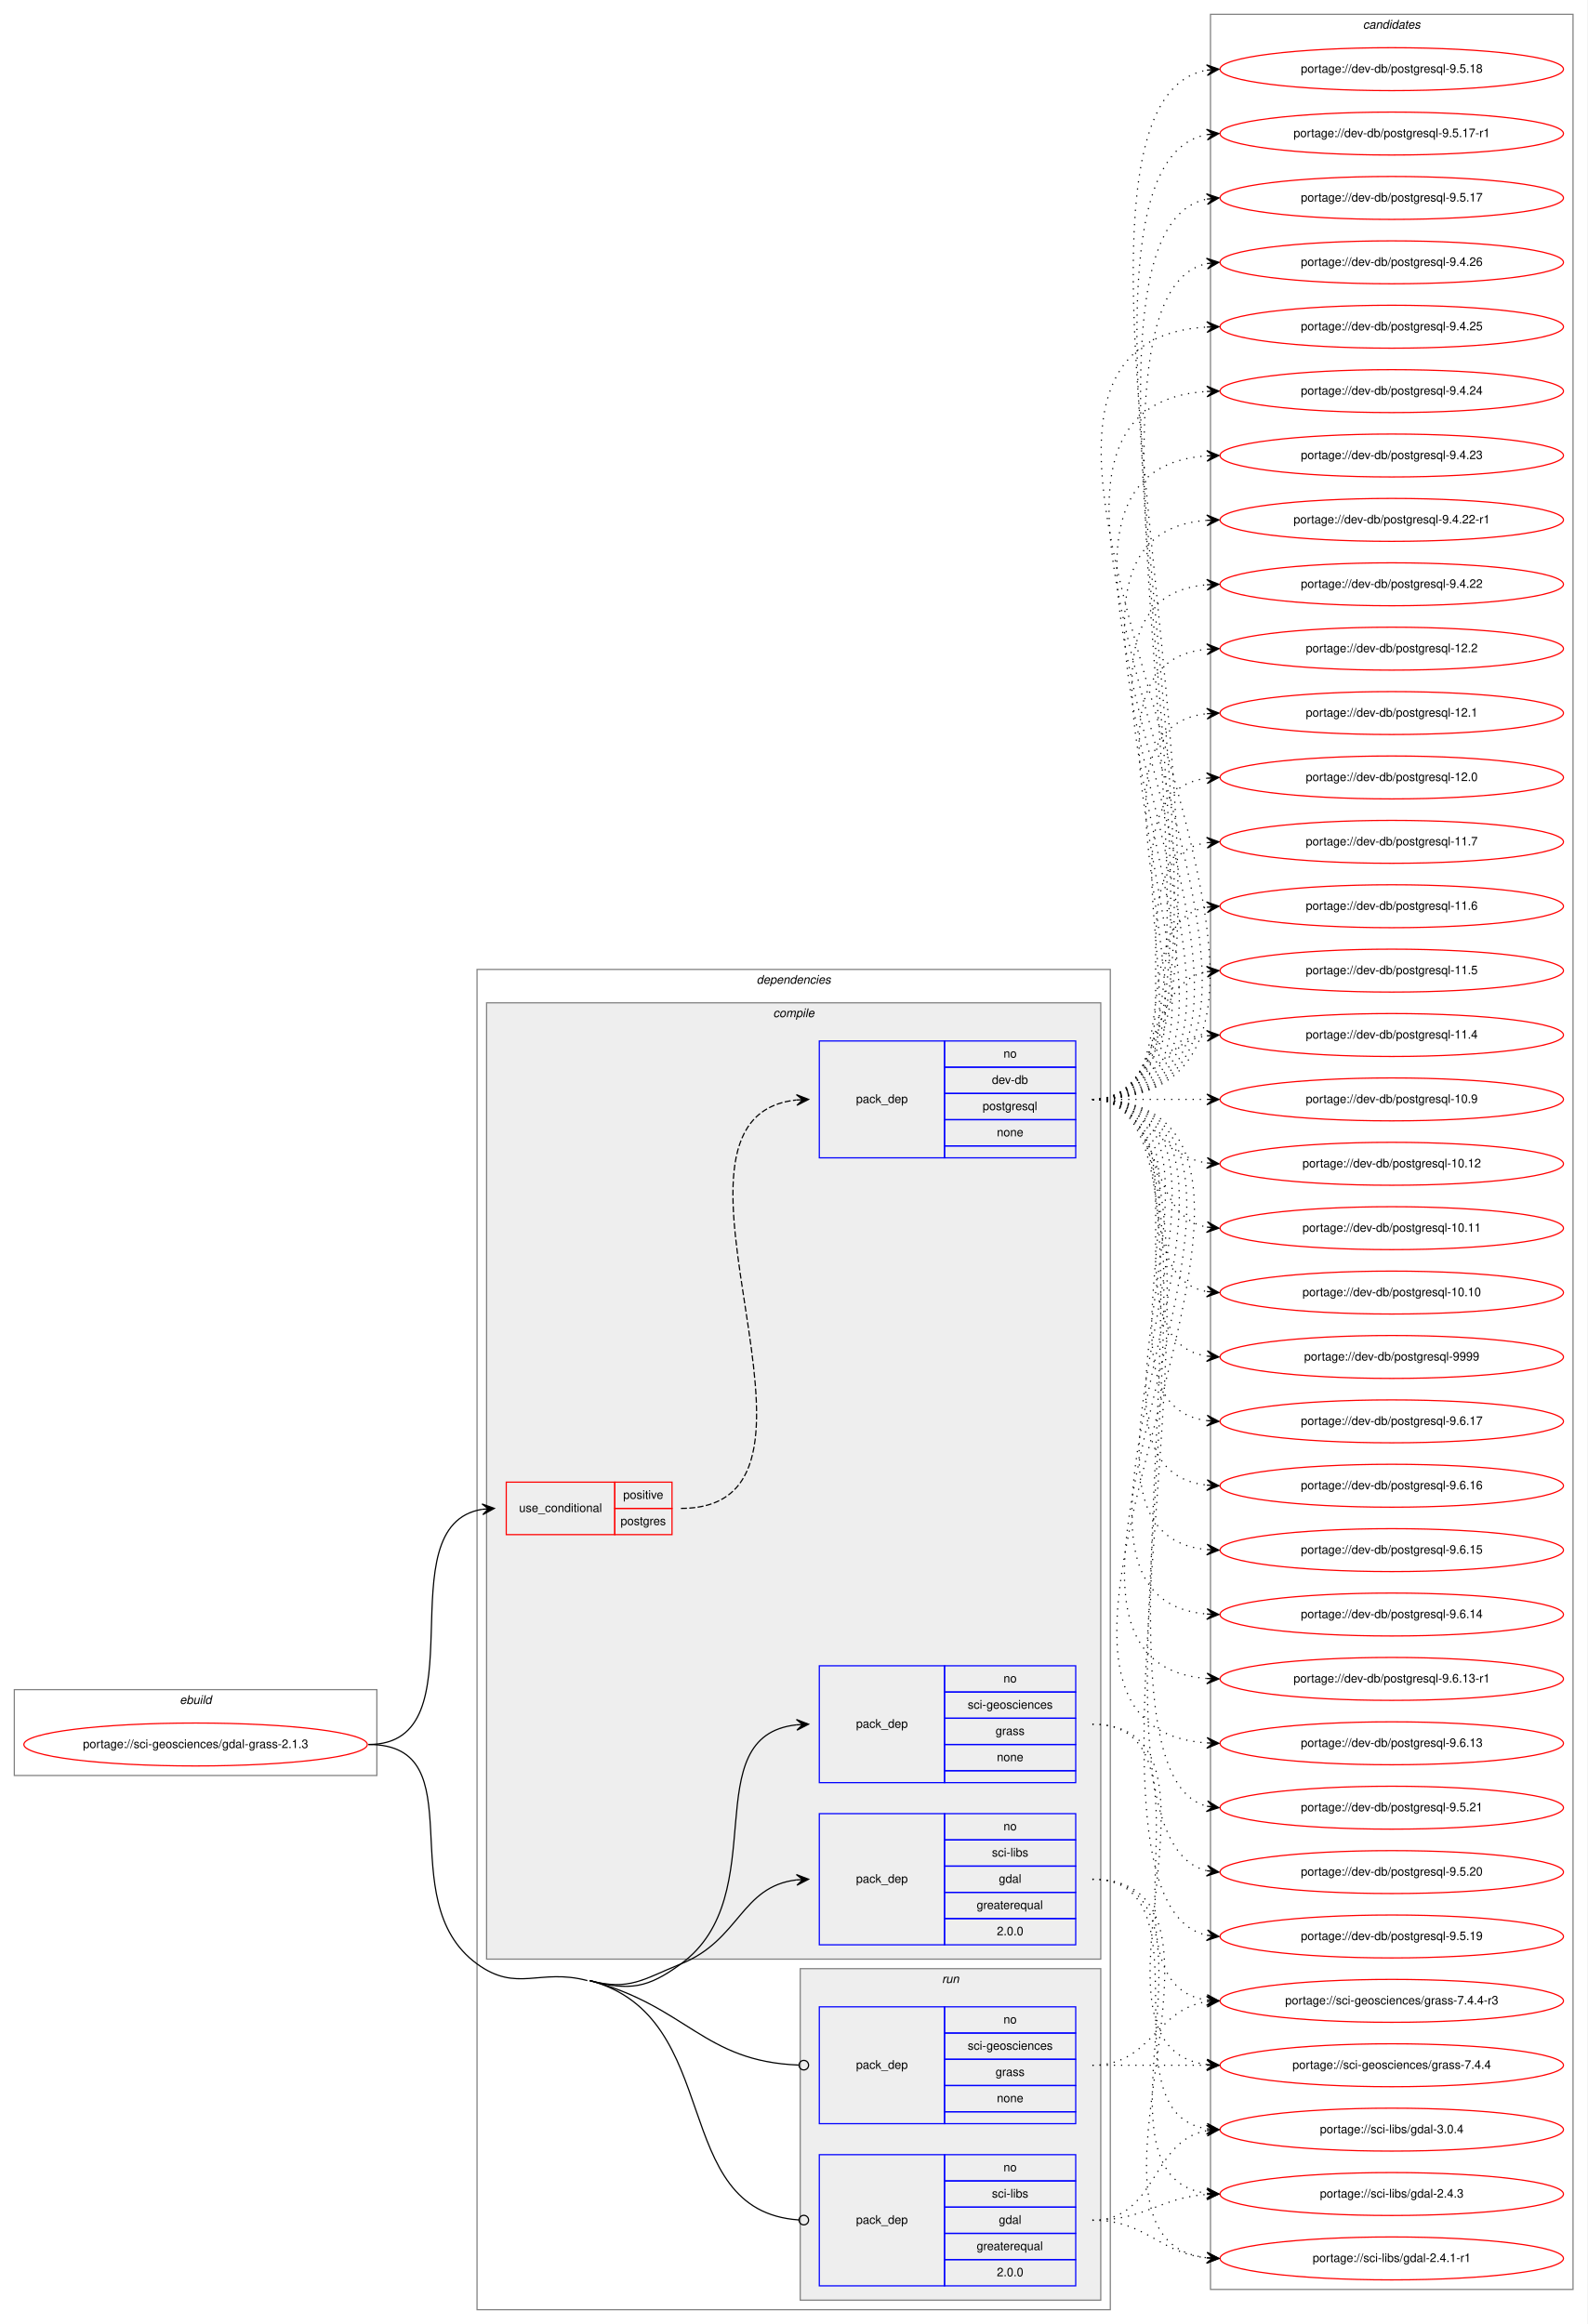
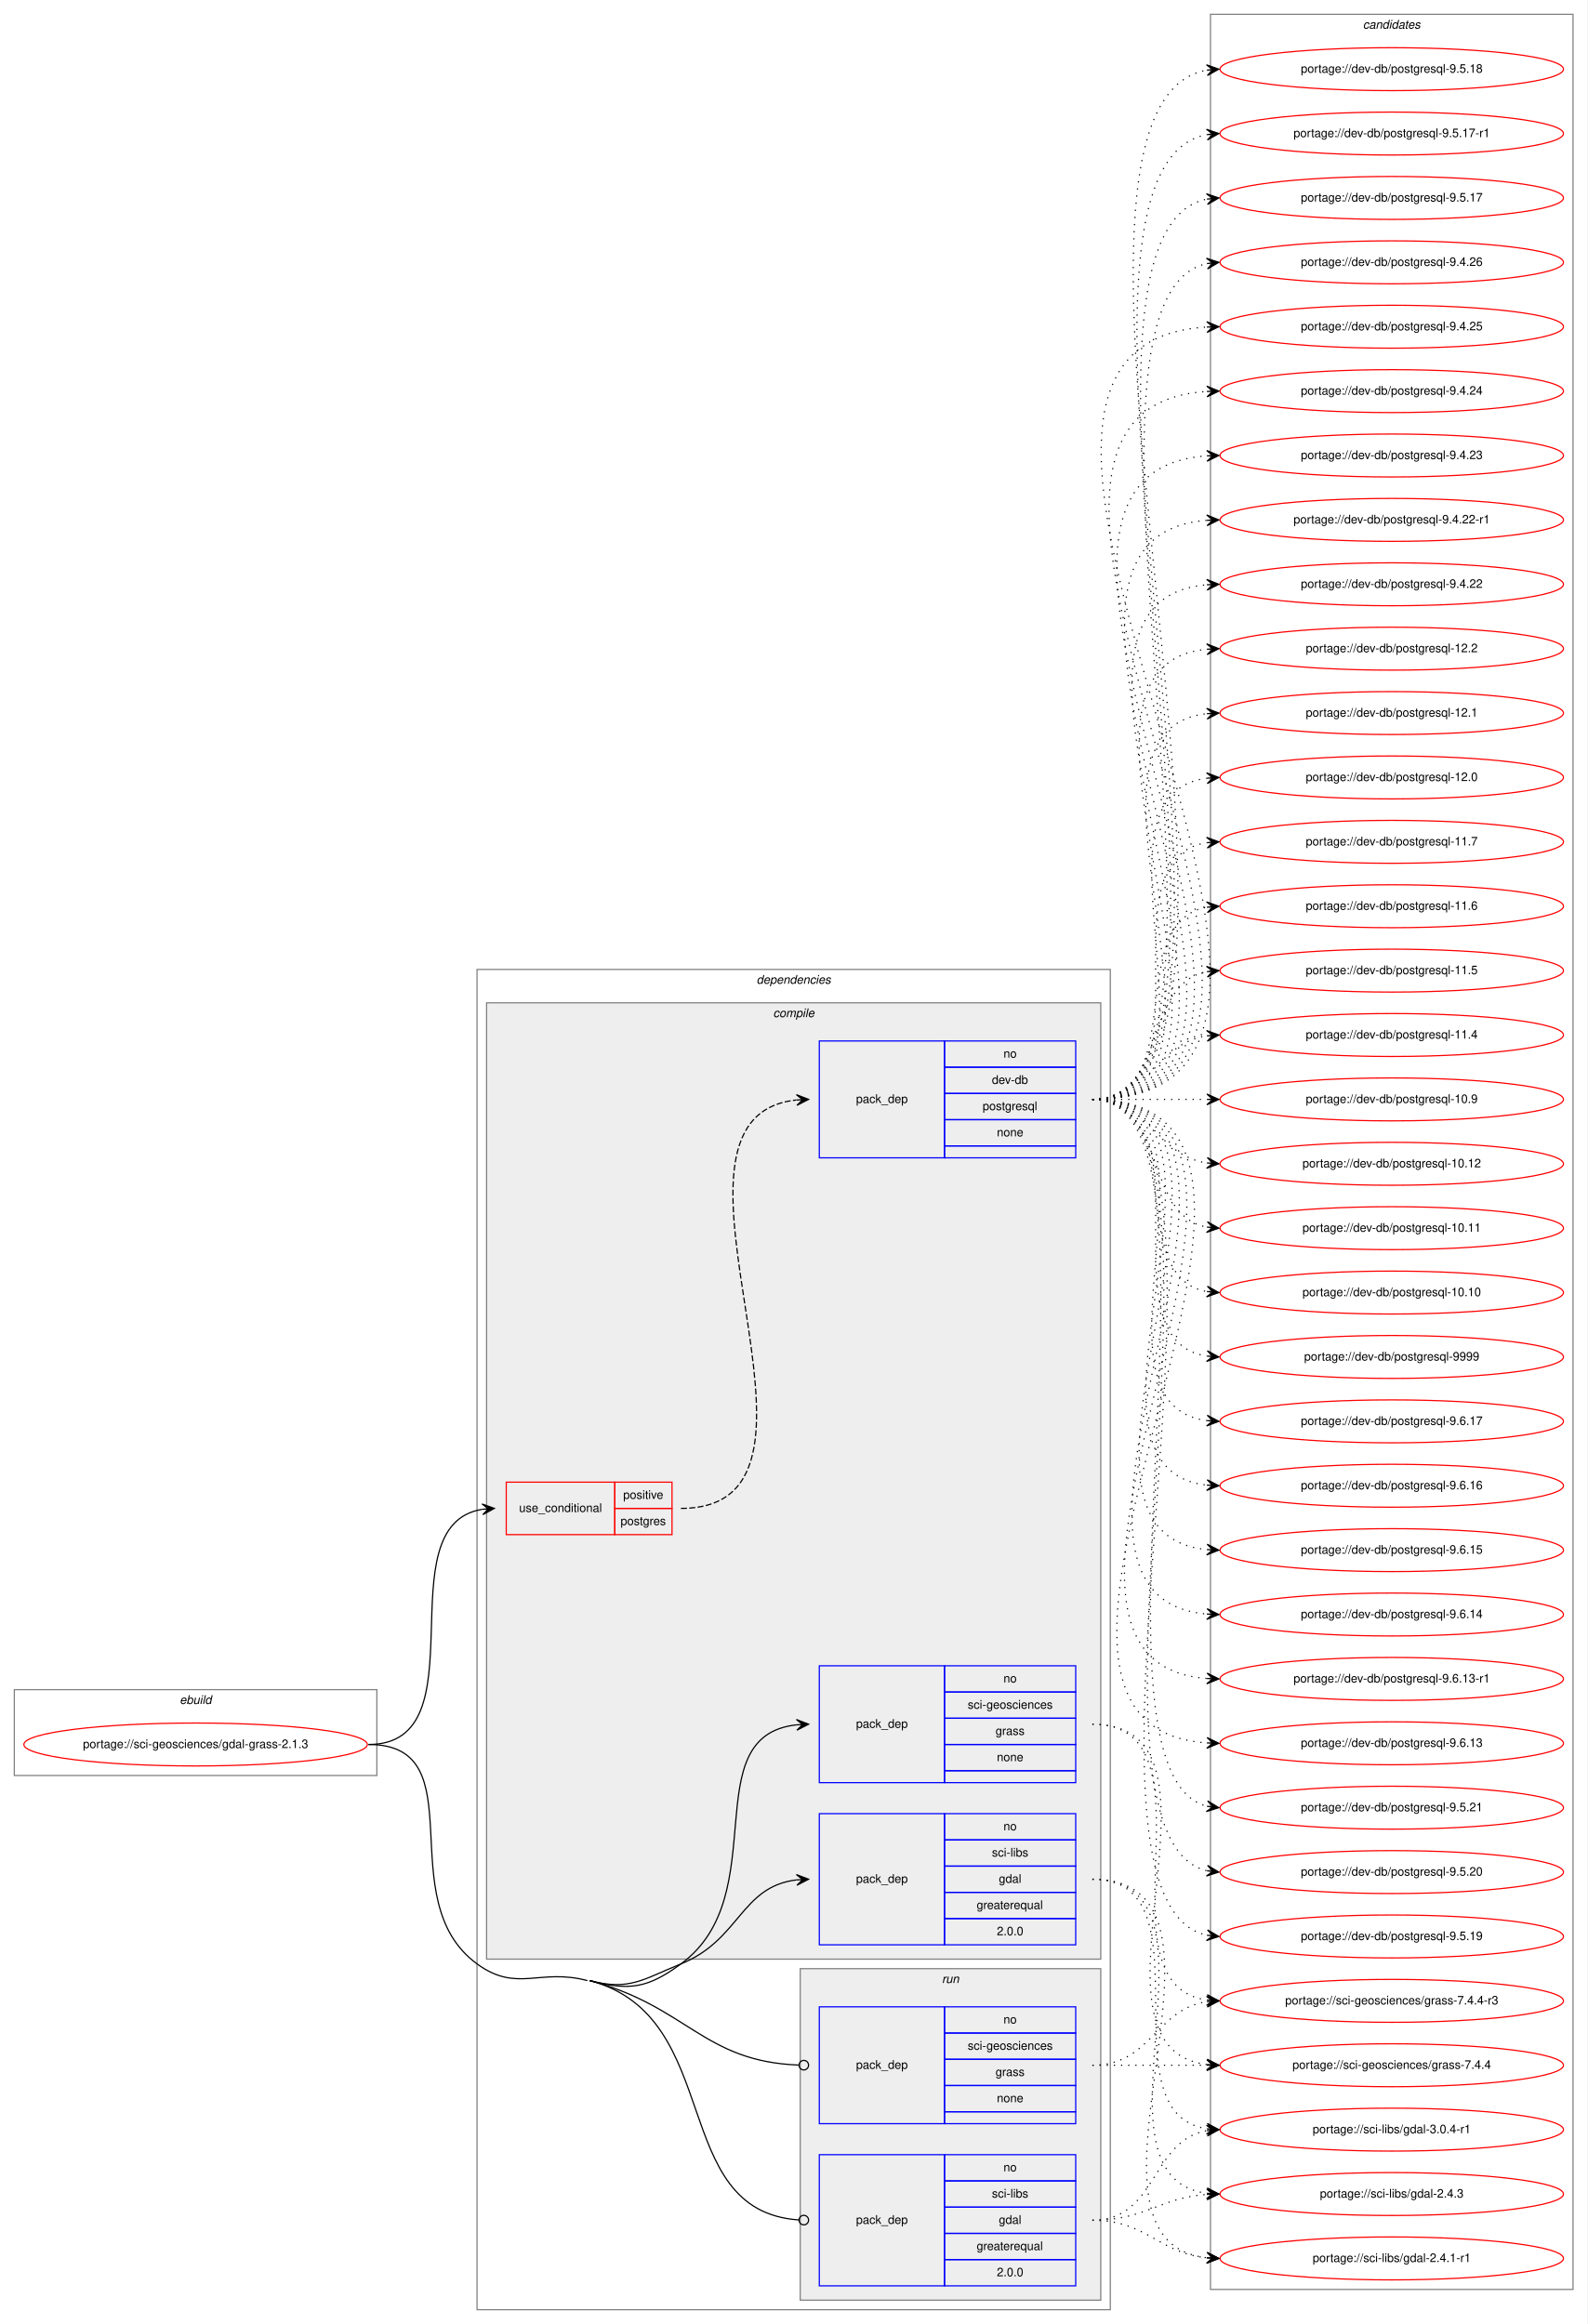
<svg xmlns="http://www.w3.org/2000/svg" xmlns:xlink="http://www.w3.org/1999/xlink" width="1331pt" height="1949pt" viewBox="0.00 0.00 1331.00 1949.00">
  <g id="graph0" class="graph" transform="scale(1 1) rotate(0) translate(4 1945)">
    <polygon fill="white" stroke="transparent" points="-4,4 -4,-1945 1327,-1945 1327,4 -4,4" />
    <g id="clust1" class="cluster">
      <polygon fill="none" stroke="gray" points="8,-456 8,-528 312,-528 312,-456 8,-456" />
      <text text-anchor="start" x="146.66" y="-516" font-family="Helvetica,sans-Serif" font-style="italic" font-size="10.00">ebuild</text>
    </g>
    <g id="clust2" class="cluster">
      <polygon fill="none" stroke="gray" points="396,-8 396,-1132 927,-1132 927,-8 396,-8" />
      <text text-anchor="start" x="630.38" y="-1120" font-family="Helvetica,sans-Serif" font-style="italic" font-size="10.00">dependencies</text>
    </g>
    <g id="clust3" class="cluster">
      <polygon fill="#eeeeee" stroke="gray" points="404,-302 404,-1104 919,-1104 919,-302 404,-302" />
      <text text-anchor="start" x="644.28" y="-1092" font-family="Helvetica,sans-Serif" font-style="italic" font-size="10.00">compile</text>
    </g>
    <g id="clust9" class="cluster">
      <polygon fill="#eeeeee" stroke="gray" points="667,-16 667,-294 919,-294 919,-16 667,-16" />
      <text text-anchor="start" x="785.78" y="-282" font-family="Helvetica,sans-Serif" font-style="italic" font-size="10.00">run</text>
    </g>
    <g id="clust12" class="cluster">
      <polygon fill="none" stroke="gray" points="1011,-25 1011,-1933 1315,-1933 1315,-25 1011,-25" />
      <text text-anchor="start" x="1138.82" y="-1921" font-family="Helvetica,sans-Serif" font-style="italic" font-size="10.00">candidates</text>
    </g>
    <g id="node1" class="node">
      <g id="a_node1">
        <a xlink:href="../sci-geosciences/gdal-grass-2.1.3.svg" xlink:title="portage://sci-geosciences/gdal-grass-2.1.3">
          <ellipse fill="none" stroke="red" cx="160" cy="-482" rx="144" ry="18" />
          <text text-anchor="middle" x="160" y="-479" font-family="Helvetica,sans-Serif" font-size="10.00">portage://sci-geosciences/gdal-grass-2.1.3</text>
        </a>
      </g>
    </g>
    <g id="node2" class="node">
      <polygon fill="none" stroke="red" points="420.5,-658 420.5,-702 511.5,-702 511.5,-658 420.5,-658" />
      <text text-anchor="start" x="431.27" y="-677" font-family="Helvetica,sans-Serif" font-size="10.00">use_conditional</text>
      <polygon fill="none" stroke="red" points="511.5,-680 511.5,-702 559.5,-702 559.5,-680 511.5,-680" />
      <text text-anchor="start" x="518.55" y="-688" font-family="Helvetica,sans-Serif" font-size="10.00">positive</text>
      <polygon fill="none" stroke="red" points="511.5,-658 511.5,-680 559.5,-680 559.5,-658 511.5,-658" />
      <text text-anchor="start" x="516.33" y="-666" font-family="Helvetica,sans-Serif" font-size="10.00">postgres</text>
    </g>
    <g id="edge2" class="edge">
      <path fill="none" stroke="black" d="M305,-482C401.11,-482 317.32,-665.95 400.43,-679.24" />
      <polygon fill="black" stroke="black" points="410.5,-680 400.19,-683.74 405.51,-679.63 400.53,-679.25 400.53,-679.25 400.53,-679.25 405.51,-679.63 400.87,-674.76 410.5,-680 410.5,-680" />
    </g>
    <g id="node4" class="node">
      <polygon fill="none" stroke="blue" points="683,-450 683,-548 788,-548 788,-450 683,-450" />
      <text text-anchor="start" x="713.82" y="-496" font-family="Helvetica,sans-Serif" font-size="10.00">pack_dep</text>
      <polygon fill="none" stroke="blue" points="788,-526 788,-548 898,-548 898,-526 788,-526" />
      <text text-anchor="start" x="837.44" y="-534" font-family="Helvetica,sans-Serif" font-size="10.00">no</text>
      <polygon fill="none" stroke="blue" points="788,-504 788,-526 898,-526 898,-504 788,-504" />
      <text text-anchor="start" x="807.44" y="-512" font-family="Helvetica,sans-Serif" font-size="10.00">sci-geosciences</text>
      <polygon fill="none" stroke="blue" points="788,-482 788,-504 898,-504 898,-482 788,-482" />
      <text text-anchor="start" x="830.78" y="-490" font-family="Helvetica,sans-Serif" font-size="10.00">grass</text>
      <polygon fill="none" stroke="blue" points="788,-460 788,-482 898,-482 898,-460 788,-460" />
      <text text-anchor="start" x="831.88" y="-468" font-family="Helvetica,sans-Serif" font-size="10.00">none</text>
      <polygon fill="none" stroke="blue" points="788,-450 788,-460 898,-460 898,-450 788,-450" />
    </g>
    <g id="edge3" class="edge">
      <path fill="none" stroke="black" d="M490.5,-284C523.91,-275.15 539.1,-277.6 567,-298 645.82,-355.63 577.94,-489.17 663.97,-498.49" />
      <polygon fill="black" stroke="black" points="674,-499 663.78,-502.98 669.01,-498.74 664.01,-498.49 664.01,-498.49 664.01,-498.49 669.01,-498.74 664.24,-493.99 674,-499 674,-499" />
    </g>
    <g id="node5" class="node">
      <polygon fill="none" stroke="blue" points="683,-314 683,-424 788,-424 788,-314 683,-314" />
      <text text-anchor="start" x="713.82" y="-366" font-family="Helvetica,sans-Serif" font-size="10.00">pack_dep</text>
      <polygon fill="none" stroke="blue" points="788,-402 788,-424 898,-424 898,-402 788,-402" />
      <text text-anchor="start" x="837.44" y="-410" font-family="Helvetica,sans-Serif" font-size="10.00">no</text>
      <polygon fill="none" stroke="blue" points="788,-380 788,-402 898,-402 898,-380 788,-380" />
      <text text-anchor="start" x="827.73" y="-388" font-family="Helvetica,sans-Serif" font-size="10.00">sci-libs</text>
      <polygon fill="none" stroke="blue" points="788,-358 788,-380 898,-380 898,-358 788,-358" />
      <text text-anchor="start" x="833.55" y="-366" font-family="Helvetica,sans-Serif" font-size="10.00">gdal</text>
      <polygon fill="none" stroke="blue" points="788,-336 788,-358 898,-358 898,-336 788,-336" />
      <text text-anchor="start" x="814.94" y="-344" font-family="Helvetica,sans-Serif" font-size="10.00">greaterequal</text>
      <polygon fill="none" stroke="blue" points="788,-314 788,-336 898,-336 898,-314 788,-314" />
      <text text-anchor="start" x="831.88" y="-322" font-family="Helvetica,sans-Serif" font-size="10.00">2.0.0</text>
    </g>
    <g id="edge4" class="edge">
      <path fill="none" stroke="black" d="M490.5,-284C523.91,-275.15 534.95,-285.07 567,-298 616.62,-318.02 617.08,-362.9 663.97,-368.44" />
      <polygon fill="black" stroke="black" points="674,-369 663.76,-372.93 669.01,-368.72 664.02,-368.44 664.02,-368.44 664.02,-368.44 669.01,-368.72 664.27,-363.95 674,-369 674,-369" />
    </g>
    <g id="node6" class="node">
      <polygon fill="none" stroke="blue" points="683,-164 683,-262 788,-262 788,-164 683,-164" />
      <text text-anchor="start" x="713.82" y="-210" font-family="Helvetica,sans-Serif" font-size="10.00">pack_dep</text>
      <polygon fill="none" stroke="blue" points="788,-240 788,-262 898,-262 898,-240 788,-240" />
      <text text-anchor="start" x="837.44" y="-248" font-family="Helvetica,sans-Serif" font-size="10.00">no</text>
      <polygon fill="none" stroke="blue" points="788,-218 788,-240 898,-240 898,-218 788,-218" />
      <text text-anchor="start" x="807.44" y="-226" font-family="Helvetica,sans-Serif" font-size="10.00">sci-geosciences</text>
      <polygon fill="none" stroke="blue" points="788,-196 788,-218 898,-218 898,-196 788,-196" />
      <text text-anchor="start" x="830.78" y="-204" font-family="Helvetica,sans-Serif" font-size="10.00">grass</text>
      <polygon fill="none" stroke="blue" points="788,-174 788,-196 898,-196 898,-174 788,-174" />
      <text text-anchor="start" x="831.88" y="-182" font-family="Helvetica,sans-Serif" font-size="10.00">none</text>
      <polygon fill="none" stroke="blue" points="788,-164 788,-174 898,-174 898,-164 788,-164" />
    </g>
    <g id="edge5" class="edge">
      <path fill="none" stroke="black" d="M490.5,-284C572.22,-262.35 585.71,-216.2 665.54,-213.16" />
      <ellipse fill="none" stroke="black" cx="670" cy="-213.07" rx="4" ry="4" />
    </g>
    <g id="node7" class="node">
      <polygon fill="none" stroke="blue" points="683,-28 683,-138 788,-138 788,-28 683,-28" />
      <text text-anchor="start" x="713.82" y="-80" font-family="Helvetica,sans-Serif" font-size="10.00">pack_dep</text>
      <polygon fill="none" stroke="blue" points="788,-116 788,-138 898,-138 898,-116 788,-116" />
      <text text-anchor="start" x="837.44" y="-124" font-family="Helvetica,sans-Serif" font-size="10.00">no</text>
      <polygon fill="none" stroke="blue" points="788,-94 788,-116 898,-116 898,-94 788,-94" />
      <text text-anchor="start" x="827.73" y="-102" font-family="Helvetica,sans-Serif" font-size="10.00">sci-libs</text>
      <polygon fill="none" stroke="blue" points="788,-72 788,-94 898,-94 898,-72 788,-72" />
      <text text-anchor="start" x="833.55" y="-80" font-family="Helvetica,sans-Serif" font-size="10.00">gdal</text>
      <polygon fill="none" stroke="blue" points="788,-50 788,-72 898,-72 898,-50 788,-50" />
      <text text-anchor="start" x="814.94" y="-58" font-family="Helvetica,sans-Serif" font-size="10.00">greaterequal</text>
      <polygon fill="none" stroke="blue" points="788,-28 788,-50 898,-50 898,-28 788,-28" />
      <text text-anchor="start" x="831.88" y="-36" font-family="Helvetica,sans-Serif" font-size="10.00">2.0.0</text>
    </g>
    <g id="edge6" class="edge">
      <path fill="none" stroke="black" d="M490.5,-284C604.69,-253.74 555.49,-90.89 665.78,-83.28" />
      <ellipse fill="none" stroke="black" cx="670" cy="-83.13" rx="4" ry="4" />
      <path fill="none" stroke="black" d="M305,-482C396.23,-482 322.33,-351.81 396,-298 429.58,-273.47 448.31,-294.65 488.5,-284" />
    </g>
    <g id="node3" class="node">
      <polygon fill="none" stroke="blue" points="683,-974 683,-1072 788,-1072 788,-974 683,-974" />
      <text text-anchor="start" x="713.82" y="-1020" font-family="Helvetica,sans-Serif" font-size="10.00">pack_dep</text>
      <polygon fill="none" stroke="blue" points="788,-1050 788,-1072 898,-1072 898,-1050 788,-1050" />
      <text text-anchor="start" x="837.44" y="-1058" font-family="Helvetica,sans-Serif" font-size="10.00">no</text>
      <polygon fill="none" stroke="blue" points="788,-1028 788,-1050 898,-1050 898,-1028 788,-1028" />
      <text text-anchor="start" x="827.72" y="-1036" font-family="Helvetica,sans-Serif" font-size="10.00">dev-db</text>
      <polygon fill="none" stroke="blue" points="788,-1006 788,-1028 898,-1028 898,-1006 788,-1006" />
      <text text-anchor="start" x="819.94" y="-1014" font-family="Helvetica,sans-Serif" font-size="10.00">postgresql</text>
      <polygon fill="none" stroke="blue" points="788,-984 788,-1006 898,-1006 898,-984 788,-984" />
      <text text-anchor="start" x="831.88" y="-992" font-family="Helvetica,sans-Serif" font-size="10.00">none</text>
      <polygon fill="none" stroke="blue" points="788,-974 788,-984 898,-984 898,-974 788,-974" />
    </g>
    <g id="edge1" class="edge">
      <path fill="none" stroke="black" stroke-dasharray="5,2" d="M567,-680C723.1,-680 523.66,-1007.76 663.79,-1022.49" />
      <polygon fill="black" stroke="black" points="674,-1023 663.79,-1026.99 669.01,-1022.75 664.01,-1022.5 664.01,-1022.5 664.01,-1022.5 669.01,-1022.75 664.24,-1018.01 674,-1023 674,-1023" />
    </g>
    <g id="node8" class="node">
      <g id="a_node8">
        <a xlink:href="../dev-db/postgresql-9999.svg" xlink:title="portage://dev-db/postgresql-9999">
          <ellipse fill="none" stroke="red" cx="1163" cy="-807" rx="144" ry="18" />
          <text text-anchor="middle" x="1163" y="-804" font-family="Helvetica,sans-Serif" font-size="10.00">portage://dev-db/postgresql-9999</text>
        </a>
      </g>
    </g>
    <g id="edge7" class="edge">
      <path fill="none" stroke="black" stroke-dasharray="1,5" d="M912,-1023C1015.28,-1023 918.19,-821.51 1007.77,-807.74" />
      <polygon fill="black" stroke="black" points="1018,-807 1008.35,-812.21 1013.01,-807.36 1008.03,-807.72 1008.03,-807.72 1008.03,-807.72 1013.01,-807.36 1007.7,-803.23 1018,-807 1018,-807" />
    </g>
    <g id="node9" class="node">
      <g id="a_node9">
        <a xlink:href="../dev-db/postgresql-9.6.17.svg" xlink:title="portage://dev-db/postgresql-9.6.17">
          <ellipse fill="none" stroke="red" cx="1163" cy="-753" rx="144" ry="18" />
          <text text-anchor="middle" x="1163" y="-750" font-family="Helvetica,sans-Serif" font-size="10.00">portage://dev-db/postgresql-9.6.17</text>
        </a>
      </g>
    </g>
    <g id="edge8" class="edge">
      <path fill="none" stroke="black" stroke-dasharray="1,5" d="M912,-1023C1037.27,-1023 897.46,-768.08 1007.71,-753.64" />
      <polygon fill="black" stroke="black" points="1018,-753 1008.3,-758.11 1013.01,-753.31 1008.02,-753.62 1008.02,-753.62 1008.02,-753.62 1013.01,-753.31 1007.74,-749.13 1018,-753 1018,-753" />
    </g>
    <g id="node10" class="node">
      <g id="a_node10">
        <a xlink:href="../dev-db/postgresql-9.6.16.svg" xlink:title="portage://dev-db/postgresql-9.6.16">
          <ellipse fill="none" stroke="red" cx="1163" cy="-699" rx="144" ry="18" />
          <text text-anchor="middle" x="1163" y="-696" font-family="Helvetica,sans-Serif" font-size="10.00">portage://dev-db/postgresql-9.6.16</text>
        </a>
      </g>
    </g>
    <g id="edge9" class="edge">
      <path fill="none" stroke="black" stroke-dasharray="1,5" d="M912,-1023C1059.96,-1023 875.53,-714.01 1007.91,-699.53" />
      <polygon fill="black" stroke="black" points="1018,-699 1008.25,-704.01 1013.01,-699.26 1008.01,-699.52 1008.01,-699.52 1008.01,-699.52 1013.01,-699.26 1007.78,-695.03 1018,-699 1018,-699" />
    </g>
    <g id="node11" class="node">
      <g id="a_node11">
        <a xlink:href="../dev-db/postgresql-9.6.15.svg" xlink:title="portage://dev-db/postgresql-9.6.15">
          <ellipse fill="none" stroke="red" cx="1163" cy="-645" rx="144" ry="18" />
          <text text-anchor="middle" x="1163" y="-642" font-family="Helvetica,sans-Serif" font-size="10.00">portage://dev-db/postgresql-9.6.15</text>
        </a>
      </g>
    </g>
    <g id="edge10" class="edge">
      <path fill="none" stroke="black" stroke-dasharray="1,5" d="M912,-1023C1082.9,-1023 853.31,-660.34 1007.78,-645.47" />
      <polygon fill="black" stroke="black" points="1018,-645 1008.22,-649.96 1013.01,-645.23 1008.01,-645.46 1008.01,-645.46 1008.01,-645.46 1013.01,-645.23 1007.8,-640.96 1018,-645 1018,-645" />
    </g>
    <g id="node12" class="node">
      <g id="a_node12">
        <a xlink:href="../dev-db/postgresql-9.6.14.svg" xlink:title="portage://dev-db/postgresql-9.6.14">
          <ellipse fill="none" stroke="red" cx="1163" cy="-591" rx="144" ry="18" />
          <text text-anchor="middle" x="1163" y="-588" font-family="Helvetica,sans-Serif" font-size="10.00">portage://dev-db/postgresql-9.6.14</text>
        </a>
      </g>
    </g>
    <g id="edge11" class="edge">
      <path fill="none" stroke="black" stroke-dasharray="1,5" d="M912,-1023C1106.12,-1023 830.6,-606.47 1007.76,-591.42" />
      <polygon fill="black" stroke="black" points="1018,-591 1008.19,-595.9 1013,-591.2 1008.01,-591.41 1008.01,-591.41 1008.01,-591.41 1013,-591.2 1007.82,-586.91 1018,-591 1018,-591" />
    </g>
    <g id="node13" class="node">
      <g id="a_node13">
        <a xlink:href="../dev-db/postgresql-9.6.13-r1.svg" xlink:title="portage://dev-db/postgresql-9.6.13-r1">
          <ellipse fill="none" stroke="red" cx="1163" cy="-537" rx="144" ry="18" />
          <text text-anchor="middle" x="1163" y="-534" font-family="Helvetica,sans-Serif" font-size="10.00">portage://dev-db/postgresql-9.6.13-r1</text>
        </a>
      </g>
    </g>
    <g id="edge12" class="edge">
      <path fill="none" stroke="black" stroke-dasharray="1,5" d="M912,-1023C1129.52,-1023 807.61,-552.54 1007.74,-537.37" />
      <polygon fill="black" stroke="black" points="1018,-537 1008.17,-541.86 1013,-537.18 1008.01,-537.36 1008.01,-537.36 1008.01,-537.36 1013,-537.18 1007.84,-532.87 1018,-537 1018,-537" />
    </g>
    <g id="node14" class="node">
      <g id="a_node14">
        <a xlink:href="../dev-db/postgresql-9.6.13.svg" xlink:title="portage://dev-db/postgresql-9.6.13">
          <ellipse fill="none" stroke="red" cx="1163" cy="-483" rx="144" ry="18" />
          <text text-anchor="middle" x="1163" y="-480" font-family="Helvetica,sans-Serif" font-size="10.00">portage://dev-db/postgresql-9.6.13</text>
        </a>
      </g>
    </g>
    <g id="edge13" class="edge">
      <path fill="none" stroke="black" stroke-dasharray="1,5" d="M912,-1023C1153.12,-1023 784.15,-498.18 1007.98,-483.32" />
      <polygon fill="black" stroke="black" points="1018,-483 1008.15,-487.82 1013,-483.16 1008.01,-483.32 1008.01,-483.32 1008.01,-483.32 1013,-483.16 1007.86,-478.82 1018,-483 1018,-483" />
    </g>
    <g id="node15" class="node">
      <g id="a_node15">
        <a xlink:href="../dev-db/postgresql-9.5.21.svg" xlink:title="portage://dev-db/postgresql-9.5.21">
          <ellipse fill="none" stroke="red" cx="1163" cy="-429" rx="144" ry="18" />
          <text text-anchor="middle" x="1163" y="-426" font-family="Helvetica,sans-Serif" font-size="10.00">portage://dev-db/postgresql-9.5.21</text>
        </a>
      </g>
    </g>
    <g id="edge14" class="edge">
      <path fill="none" stroke="black" stroke-dasharray="1,5" d="M912,-1023C1042.55,-1023 892.26,-459.91 1008,-430.22" />
      <polygon fill="black" stroke="black" points="1018,-429 1008.62,-434.68 1013.04,-429.6 1008.07,-430.21 1008.07,-430.21 1008.07,-430.21 1013.04,-429.6 1007.53,-425.74 1018,-429 1018,-429" />
    </g>
    <g id="node16" class="node">
      <g id="a_node16">
        <a xlink:href="../dev-db/postgresql-9.5.20.svg" xlink:title="portage://dev-db/postgresql-9.5.20">
          <ellipse fill="none" stroke="red" cx="1163" cy="-375" rx="144" ry="18" />
          <text text-anchor="middle" x="1163" y="-372" font-family="Helvetica,sans-Serif" font-size="10.00">portage://dev-db/postgresql-9.5.20</text>
        </a>
      </g>
    </g>
    <g id="edge15" class="edge">
      <path fill="none" stroke="black" stroke-dasharray="1,5" d="M912,-1023C1054.35,-1023 880.96,-406.25 1007.9,-376.14" />
      <polygon fill="black" stroke="black" points="1018,-375 1008.57,-380.59 1013.03,-375.56 1008.06,-376.12 1008.06,-376.12 1008.06,-376.12 1013.03,-375.56 1007.56,-371.65 1018,-375 1018,-375" />
    </g>
    <g id="node17" class="node">
      <g id="a_node17">
        <a xlink:href="../dev-db/postgresql-9.5.19.svg" xlink:title="portage://dev-db/postgresql-9.5.19">
          <ellipse fill="none" stroke="red" cx="1163" cy="-321" rx="144" ry="18" />
          <text text-anchor="middle" x="1163" y="-318" font-family="Helvetica,sans-Serif" font-size="10.00">portage://dev-db/postgresql-9.5.19</text>
        </a>
      </g>
    </g>
    <g id="edge16" class="edge">
      <path fill="none" stroke="black" stroke-dasharray="1,5" d="M912,-1023C1066.22,-1023 869.46,-352.18 1007.92,-322.05" />
      <polygon fill="black" stroke="black" points="1018,-321 1008.52,-326.51 1013.03,-321.52 1008.05,-322.03 1008.05,-322.03 1008.05,-322.03 1013.03,-321.52 1007.59,-317.56 1018,-321 1018,-321" />
    </g>
    <g id="node18" class="node">
      <g id="a_node18">
        <a xlink:href="../dev-db/postgresql-9.5.18.svg" xlink:title="portage://dev-db/postgresql-9.5.18">
          <ellipse fill="none" stroke="red" cx="1163" cy="-1887" rx="144" ry="18" />
          <text text-anchor="middle" x="1163" y="-1884" font-family="Helvetica,sans-Serif" font-size="10.00">portage://dev-db/postgresql-9.5.18</text>
        </a>
      </g>
    </g>
    <g id="edge17" class="edge">
      <path fill="none" stroke="black" stroke-dasharray="1,5" d="M912,-1023C1101.94,-1023 834.55,-1856.06 1007.97,-1886.16" />
      <polygon fill="black" stroke="black" points="1018,-1887 1007.66,-1890.65 1013.02,-1886.58 1008.03,-1886.17 1008.03,-1886.17 1008.03,-1886.17 1013.02,-1886.58 1008.41,-1881.68 1018,-1887 1018,-1887" />
    </g>
    <g id="node19" class="node">
      <g id="a_node19">
        <a xlink:href="../dev-db/postgresql-9.5.17-r1.svg" xlink:title="portage://dev-db/postgresql-9.5.17-r1">
          <ellipse fill="none" stroke="red" cx="1163" cy="-1833" rx="144" ry="18" />
          <text text-anchor="middle" x="1163" y="-1830" font-family="Helvetica,sans-Serif" font-size="10.00">portage://dev-db/postgresql-9.5.17-r1</text>
        </a>
      </g>
    </g>
    <g id="edge18" class="edge">
      <path fill="none" stroke="black" stroke-dasharray="1,5" d="M912,-1023C1089.99,-1023 846.34,-1801.67 1007.86,-1832.09" />
      <polygon fill="black" stroke="black" points="1018,-1833 1007.64,-1836.58 1013.02,-1832.55 1008.04,-1832.1 1008.04,-1832.1 1008.04,-1832.1 1013.02,-1832.55 1008.44,-1827.62 1018,-1833 1018,-1833" />
    </g>
    <g id="node20" class="node">
      <g id="a_node20">
        <a xlink:href="../dev-db/postgresql-9.5.17.svg" xlink:title="portage://dev-db/postgresql-9.5.17">
          <ellipse fill="none" stroke="red" cx="1163" cy="-1779" rx="144" ry="18" />
          <text text-anchor="middle" x="1163" y="-1776" font-family="Helvetica,sans-Serif" font-size="10.00">portage://dev-db/postgresql-9.5.17</text>
        </a>
      </g>
    </g>
    <g id="edge19" class="edge">
      <path fill="none" stroke="black" stroke-dasharray="1,5" d="M912,-1023C1078,-1023 858.19,-1746.86 1007.62,-1777.97" />
      <polygon fill="black" stroke="black" points="1018,-1779 1007.6,-1782.49 1013.02,-1778.51 1008.05,-1778.01 1008.05,-1778.01 1008.05,-1778.01 1013.02,-1778.51 1008.49,-1773.53 1018,-1779 1018,-1779" />
    </g>
    <g id="node21" class="node">
      <g id="a_node21">
        <a xlink:href="../dev-db/postgresql-9.4.26.svg" xlink:title="portage://dev-db/postgresql-9.4.26">
          <ellipse fill="none" stroke="red" cx="1163" cy="-1725" rx="144" ry="18" />
          <text text-anchor="middle" x="1163" y="-1722" font-family="Helvetica,sans-Serif" font-size="10.00">portage://dev-db/postgresql-9.4.26</text>
        </a>
      </g>
    </g>
    <g id="edge20" class="edge">
      <path fill="none" stroke="black" stroke-dasharray="1,5" d="M912,-1023C1066.22,-1023 869.46,-1693.82 1007.92,-1723.95" />
      <polygon fill="black" stroke="black" points="1018,-1725 1007.59,-1728.44 1013.03,-1724.48 1008.05,-1723.97 1008.05,-1723.97 1008.05,-1723.97 1013.03,-1724.48 1008.52,-1719.49 1018,-1725 1018,-1725" />
    </g>
    <g id="node22" class="node">
      <g id="a_node22">
        <a xlink:href="../dev-db/postgresql-9.4.25.svg" xlink:title="portage://dev-db/postgresql-9.4.25">
          <ellipse fill="none" stroke="red" cx="1163" cy="-1671" rx="144" ry="18" />
          <text text-anchor="middle" x="1163" y="-1668" font-family="Helvetica,sans-Serif" font-size="10.00">portage://dev-db/postgresql-9.4.25</text>
        </a>
      </g>
    </g>
    <g id="edge21" class="edge">
      <path fill="none" stroke="black" stroke-dasharray="1,5" d="M912,-1023C1200.27,-1023 737.72,-1655.28 1007.65,-1670.71" />
      <polygon fill="black" stroke="black" points="1018,-1671 1007.88,-1675.22 1013,-1670.86 1008,-1670.72 1008,-1670.72 1008,-1670.72 1013,-1670.86 1008.13,-1666.22 1018,-1671 1018,-1671" />
    </g>
    <g id="node23" class="node">
      <g id="a_node23">
        <a xlink:href="../dev-db/postgresql-9.4.24.svg" xlink:title="portage://dev-db/postgresql-9.4.24">
          <ellipse fill="none" stroke="red" cx="1163" cy="-1617" rx="144" ry="18" />
          <text text-anchor="middle" x="1163" y="-1614" font-family="Helvetica,sans-Serif" font-size="10.00">portage://dev-db/postgresql-9.4.24</text>
        </a>
      </g>
    </g>
    <g id="edge22" class="edge">
      <path fill="none" stroke="black" stroke-dasharray="1,5" d="M912,-1023C1176.64,-1023 761.05,-1601.44 1007.75,-1616.69" />
      <polygon fill="black" stroke="black" points="1018,-1617 1007.87,-1621.2 1013,-1616.85 1008,-1616.7 1008,-1616.7 1008,-1616.7 1013,-1616.85 1008.14,-1612.2 1018,-1617 1018,-1617" />
    </g>
    <g id="node24" class="node">
      <g id="a_node24">
        <a xlink:href="../dev-db/postgresql-9.4.23.svg" xlink:title="portage://dev-db/postgresql-9.4.23">
          <ellipse fill="none" stroke="red" cx="1163" cy="-1563" rx="144" ry="18" />
          <text text-anchor="middle" x="1163" y="-1560" font-family="Helvetica,sans-Serif" font-size="10.00">portage://dev-db/postgresql-9.4.23</text>
        </a>
      </g>
    </g>
    <g id="edge23" class="edge">
      <path fill="none" stroke="black" stroke-dasharray="1,5" d="M912,-1023C1153.12,-1023 784.15,-1547.82 1007.98,-1562.68" />
      <polygon fill="black" stroke="black" points="1018,-1563 1007.86,-1567.18 1013,-1562.84 1008.01,-1562.68 1008.01,-1562.68 1008.01,-1562.68 1013,-1562.84 1008.15,-1558.18 1018,-1563 1018,-1563" />
    </g>
    <g id="node25" class="node">
      <g id="a_node25">
        <a xlink:href="../dev-db/postgresql-9.4.22-r1.svg" xlink:title="portage://dev-db/postgresql-9.4.22-r1">
          <ellipse fill="none" stroke="red" cx="1163" cy="-1509" rx="144" ry="18" />
          <text text-anchor="middle" x="1163" y="-1506" font-family="Helvetica,sans-Serif" font-size="10.00">portage://dev-db/postgresql-9.4.22-r1</text>
        </a>
      </g>
    </g>
    <g id="edge24" class="edge">
      <path fill="none" stroke="black" stroke-dasharray="1,5" d="M912,-1023C1129.52,-1023 807.61,-1493.46 1007.74,-1508.63" />
      <polygon fill="black" stroke="black" points="1018,-1509 1007.84,-1513.13 1013,-1508.82 1008.01,-1508.64 1008.01,-1508.64 1008.01,-1508.64 1013,-1508.82 1008.17,-1504.14 1018,-1509 1018,-1509" />
    </g>
    <g id="node26" class="node">
      <g id="a_node26">
        <a xlink:href="../dev-db/postgresql-9.4.22.svg" xlink:title="portage://dev-db/postgresql-9.4.22">
          <ellipse fill="none" stroke="red" cx="1163" cy="-1455" rx="144" ry="18" />
          <text text-anchor="middle" x="1163" y="-1452" font-family="Helvetica,sans-Serif" font-size="10.00">portage://dev-db/postgresql-9.4.22</text>
        </a>
      </g>
    </g>
    <g id="edge25" class="edge">
      <path fill="none" stroke="black" stroke-dasharray="1,5" d="M912,-1023C1106.12,-1023 830.6,-1439.53 1007.76,-1454.58" />
      <polygon fill="black" stroke="black" points="1018,-1455 1007.82,-1459.09 1013,-1454.8 1008.01,-1454.59 1008.01,-1454.59 1008.01,-1454.59 1013,-1454.8 1008.19,-1450.1 1018,-1455 1018,-1455" />
    </g>
    <g id="node27" class="node">
      <g id="a_node27">
        <a xlink:href="../dev-db/postgresql-12.2.svg" xlink:title="portage://dev-db/postgresql-12.2">
          <ellipse fill="none" stroke="red" cx="1163" cy="-1401" rx="144" ry="18" />
          <text text-anchor="middle" x="1163" y="-1398" font-family="Helvetica,sans-Serif" font-size="10.00">portage://dev-db/postgresql-12.2</text>
        </a>
      </g>
    </g>
    <g id="edge26" class="edge">
      <path fill="none" stroke="black" stroke-dasharray="1,5" d="M912,-1023C1082.9,-1023 853.31,-1385.66 1007.78,-1400.53" />
      <polygon fill="black" stroke="black" points="1018,-1401 1007.8,-1405.04 1013.01,-1400.77 1008.01,-1400.54 1008.01,-1400.54 1008.01,-1400.54 1013.01,-1400.77 1008.22,-1396.04 1018,-1401 1018,-1401" />
    </g>
    <g id="node28" class="node">
      <g id="a_node28">
        <a xlink:href="../dev-db/postgresql-12.1.svg" xlink:title="portage://dev-db/postgresql-12.1">
          <ellipse fill="none" stroke="red" cx="1163" cy="-1347" rx="144" ry="18" />
          <text text-anchor="middle" x="1163" y="-1344" font-family="Helvetica,sans-Serif" font-size="10.00">portage://dev-db/postgresql-12.1</text>
        </a>
      </g>
    </g>
    <g id="edge27" class="edge">
      <path fill="none" stroke="black" stroke-dasharray="1,5" d="M912,-1023C1059.96,-1023 875.53,-1331.99 1007.91,-1346.47" />
      <polygon fill="black" stroke="black" points="1018,-1347 1007.78,-1350.97 1013.01,-1346.74 1008.01,-1346.48 1008.01,-1346.48 1008.01,-1346.48 1013.01,-1346.74 1008.25,-1341.99 1018,-1347 1018,-1347" />
    </g>
    <g id="node29" class="node">
      <g id="a_node29">
        <a xlink:href="../dev-db/postgresql-12.0.svg" xlink:title="portage://dev-db/postgresql-12.0">
          <ellipse fill="none" stroke="red" cx="1163" cy="-1293" rx="144" ry="18" />
          <text text-anchor="middle" x="1163" y="-1290" font-family="Helvetica,sans-Serif" font-size="10.00">portage://dev-db/postgresql-12.0</text>
        </a>
      </g>
    </g>
    <g id="edge28" class="edge">
      <path fill="none" stroke="black" stroke-dasharray="1,5" d="M912,-1023C1037.27,-1023 897.46,-1277.92 1007.71,-1292.36" />
      <polygon fill="black" stroke="black" points="1018,-1293 1007.74,-1296.87 1013.01,-1292.69 1008.02,-1292.38 1008.02,-1292.38 1008.02,-1292.38 1013.01,-1292.69 1008.3,-1287.89 1018,-1293 1018,-1293" />
    </g>
    <g id="node30" class="node">
      <g id="a_node30">
        <a xlink:href="../dev-db/postgresql-11.7.svg" xlink:title="portage://dev-db/postgresql-11.7">
          <ellipse fill="none" stroke="red" cx="1163" cy="-1239" rx="144" ry="18" />
          <text text-anchor="middle" x="1163" y="-1236" font-family="Helvetica,sans-Serif" font-size="10.00">portage://dev-db/postgresql-11.7</text>
        </a>
      </g>
    </g>
    <g id="edge29" class="edge">
      <path fill="none" stroke="black" stroke-dasharray="1,5" d="M912,-1023C1015.28,-1023 918.19,-1224.49 1007.77,-1238.26" />
      <polygon fill="black" stroke="black" points="1018,-1239 1007.7,-1242.77 1013.01,-1238.64 1008.03,-1238.28 1008.03,-1238.28 1008.03,-1238.28 1013.01,-1238.64 1008.35,-1233.79 1018,-1239 1018,-1239" />
    </g>
    <g id="node31" class="node">
      <g id="a_node31">
        <a xlink:href="../dev-db/postgresql-11.6.svg" xlink:title="portage://dev-db/postgresql-11.6">
          <ellipse fill="none" stroke="red" cx="1163" cy="-1185" rx="144" ry="18" />
          <text text-anchor="middle" x="1163" y="-1182" font-family="Helvetica,sans-Serif" font-size="10.00">portage://dev-db/postgresql-11.6</text>
        </a>
      </g>
    </g>
    <g id="edge30" class="edge">
      <path fill="none" stroke="black" stroke-dasharray="1,5" d="M912,-1023C994.35,-1023 937.36,-1171.38 1007.73,-1184.13" />
      <polygon fill="black" stroke="black" points="1018,-1185 1007.66,-1188.64 1013.02,-1184.58 1008.04,-1184.15 1008.04,-1184.15 1008.04,-1184.15 1013.02,-1184.58 1008.42,-1179.67 1018,-1185 1018,-1185" />
    </g>
    <g id="node32" class="node">
      <g id="a_node32">
        <a xlink:href="../dev-db/postgresql-11.5.svg" xlink:title="portage://dev-db/postgresql-11.5">
          <ellipse fill="none" stroke="red" cx="1163" cy="-1131" rx="144" ry="18" />
          <text text-anchor="middle" x="1163" y="-1128" font-family="Helvetica,sans-Serif" font-size="10.00">portage://dev-db/postgresql-11.5</text>
        </a>
      </g>
    </g>
    <g id="edge31" class="edge">
      <path fill="none" stroke="black" stroke-dasharray="1,5" d="M912,-1023C975.58,-1023 953.58,-1119.51 1007.79,-1130.07" />
      <polygon fill="black" stroke="black" points="1018,-1131 1007.63,-1134.57 1013.02,-1130.54 1008.04,-1130.09 1008.04,-1130.09 1008.04,-1130.09 1013.02,-1130.54 1008.45,-1125.61 1018,-1131 1018,-1131" />
    </g>
    <g id="node33" class="node">
      <g id="a_node33">
        <a xlink:href="../dev-db/postgresql-11.4.svg" xlink:title="portage://dev-db/postgresql-11.4">
          <ellipse fill="none" stroke="red" cx="1163" cy="-1077" rx="144" ry="18" />
          <text text-anchor="middle" x="1163" y="-1074" font-family="Helvetica,sans-Serif" font-size="10.00">portage://dev-db/postgresql-11.4</text>
        </a>
      </g>
    </g>
    <g id="edge32" class="edge">
      <path fill="none" stroke="black" stroke-dasharray="1,5" d="M912,-1023C961.26,-1023 964.85,-1069.87 1007.86,-1076.28" />
      <polygon fill="black" stroke="black" points="1018,-1077 1007.71,-1080.78 1013.01,-1076.64 1008.03,-1076.29 1008.03,-1076.29 1008.03,-1076.29 1013.01,-1076.64 1008.35,-1071.8 1018,-1077 1018,-1077" />
    </g>
    <g id="node34" class="node">
      <g id="a_node34">
        <a xlink:href="../dev-db/postgresql-10.9.svg" xlink:title="portage://dev-db/postgresql-10.9">
          <ellipse fill="none" stroke="red" cx="1163" cy="-1023" rx="144" ry="18" />
          <text text-anchor="middle" x="1163" y="-1020" font-family="Helvetica,sans-Serif" font-size="10.00">portage://dev-db/postgresql-10.9</text>
        </a>
      </g>
    </g>
    <g id="edge33" class="edge">
      <path fill="none" stroke="black" stroke-dasharray="1,5" d="M912,-1023C955.43,-1023 968.83,-1023 1007.57,-1023" />
      <polygon fill="black" stroke="black" points="1018,-1023 1008,-1027.5 1013,-1023 1008,-1023 1008,-1023 1008,-1023 1013,-1023 1008,-1018.5 1018,-1023 1018,-1023" />
    </g>
    <g id="node35" class="node">
      <g id="a_node35">
        <a xlink:href="../dev-db/postgresql-10.12.svg" xlink:title="portage://dev-db/postgresql-10.12">
          <ellipse fill="none" stroke="red" cx="1163" cy="-969" rx="144" ry="18" />
          <text text-anchor="middle" x="1163" y="-966" font-family="Helvetica,sans-Serif" font-size="10.00">portage://dev-db/postgresql-10.12</text>
        </a>
      </g>
    </g>
    <g id="edge34" class="edge">
      <path fill="none" stroke="black" stroke-dasharray="1,5" d="M912,-1023C961.26,-1023 964.85,-976.13 1007.86,-969.72" />
      <polygon fill="black" stroke="black" points="1018,-969 1008.35,-974.2 1013.01,-969.36 1008.03,-969.71 1008.03,-969.71 1008.03,-969.71 1013.01,-969.36 1007.71,-965.22 1018,-969 1018,-969" />
    </g>
    <g id="node36" class="node">
      <g id="a_node36">
        <a xlink:href="../dev-db/postgresql-10.11.svg" xlink:title="portage://dev-db/postgresql-10.11">
          <ellipse fill="none" stroke="red" cx="1163" cy="-915" rx="144" ry="18" />
          <text text-anchor="middle" x="1163" y="-912" font-family="Helvetica,sans-Serif" font-size="10.00">portage://dev-db/postgresql-10.11</text>
        </a>
      </g>
    </g>
    <g id="edge35" class="edge">
      <path fill="none" stroke="black" stroke-dasharray="1,5" d="M912,-1023C975.58,-1023 953.58,-926.49 1007.79,-915.93" />
      <polygon fill="black" stroke="black" points="1018,-915 1008.45,-920.39 1013.02,-915.46 1008.04,-915.91 1008.04,-915.91 1008.04,-915.91 1013.02,-915.46 1007.63,-911.43 1018,-915 1018,-915" />
    </g>
    <g id="node37" class="node">
      <g id="a_node37">
        <a xlink:href="../dev-db/postgresql-10.10.svg" xlink:title="portage://dev-db/postgresql-10.10">
          <ellipse fill="none" stroke="red" cx="1163" cy="-861" rx="144" ry="18" />
          <text text-anchor="middle" x="1163" y="-858" font-family="Helvetica,sans-Serif" font-size="10.00">portage://dev-db/postgresql-10.10</text>
        </a>
      </g>
    </g>
    <g id="edge36" class="edge">
      <path fill="none" stroke="black" stroke-dasharray="1,5" d="M912,-1023C994.35,-1023 937.36,-874.62 1007.73,-861.87" />
      <polygon fill="black" stroke="black" points="1018,-861 1008.42,-866.33 1013.02,-861.42 1008.04,-861.85 1008.04,-861.85 1008.04,-861.85 1013.02,-861.42 1007.66,-857.36 1018,-861 1018,-861" />
    </g>
    <g id="node38" class="node">
      <g id="a_node38">
        <a xlink:href="../sci-geosciences/grass-7.4.4-r3.svg" xlink:title="portage://sci-geosciences/grass-7.4.4-r3">
          <ellipse fill="none" stroke="red" cx="1163" cy="-267" rx="144" ry="18" />
          <text text-anchor="middle" x="1163" y="-264" font-family="Helvetica,sans-Serif" font-size="10.00">portage://sci-geosciences/grass-7.4.4-r3</text>
        </a>
      </g>
    </g>
    <g id="edge37" class="edge">
      <path fill="none" stroke="black" stroke-dasharray="1,5" d="M912,-499C1021.71,-499 912.17,-281.71 1007.75,-267.71" />
      <polygon fill="black" stroke="black" points="1018,-267 1008.33,-272.18 1013.01,-267.34 1008.02,-267.69 1008.02,-267.69 1008.02,-267.69 1013.01,-267.34 1007.71,-263.2 1018,-267 1018,-267" />
    </g>
    <g id="node39" class="node">
      <g id="a_node39">
        <a xlink:href="../sci-geosciences/grass-7.4.4.svg" xlink:title="portage://sci-geosciences/grass-7.4.4">
          <ellipse fill="none" stroke="red" cx="1163" cy="-213" rx="144" ry="18" />
          <text text-anchor="middle" x="1163" y="-210" font-family="Helvetica,sans-Serif" font-size="10.00">portage://sci-geosciences/grass-7.4.4</text>
        </a>
      </g>
    </g>
    <g id="edge38" class="edge">
      <path fill="none" stroke="black" stroke-dasharray="1,5" d="M912,-499C1043.99,-499 890.94,-227.88 1007.89,-213.59" />
      <polygon fill="black" stroke="black" points="1018,-213 1008.28,-218.07 1013.01,-213.29 1008.02,-213.58 1008.02,-213.58 1008.02,-213.58 1013.01,-213.29 1007.76,-209.09 1018,-213 1018,-213" />
    </g>
    <g id="node40" class="node">
      <g id="a_node40">
-         <a xlink:href="../sci-libs/gdal-3.0.4.svg" xlink:title="portage://sci-libs/gdal-3.0.4">
+         <a xlink:href="../sci-libs/gdal-3.0.4-r1.svg" xlink:title="portage://sci-libs/gdal-3.0.4-r1">
          <ellipse fill="none" stroke="red" cx="1163" cy="-159" rx="144" ry="18" />
-           <text text-anchor="middle" x="1163" y="-156" font-family="Helvetica,sans-Serif" font-size="10.00">portage://sci-libs/gdal-3.0.4</text>
+           <text text-anchor="middle" x="1163" y="-156" font-family="Helvetica,sans-Serif" font-size="10.00">portage://sci-libs/gdal-3.0.4-r1</text>
        </a>
      </g>
    </g>
    <g id="edge39" class="edge">
      <path fill="none" stroke="black" stroke-dasharray="1,5" d="M912,-369C1012.98,-369 920.26,-173.11 1007.99,-159.72" />
      <polygon fill="black" stroke="black" points="1018,-159 1008.35,-164.21 1013.01,-159.36 1008.03,-159.72 1008.03,-159.72 1008.03,-159.72 1013.01,-159.36 1007.7,-155.23 1018,-159 1018,-159" />
    </g>
    <g id="node41" class="node">
      <g id="a_node41">
        <a xlink:href="../sci-libs/gdal-2.4.3.svg" xlink:title="portage://sci-libs/gdal-2.4.3">
          <ellipse fill="none" stroke="red" cx="1163" cy="-105" rx="144" ry="18" />
          <text text-anchor="middle" x="1163" y="-102" font-family="Helvetica,sans-Serif" font-size="10.00">portage://sci-libs/gdal-2.4.3</text>
        </a>
      </g>
    </g>
    <g id="edge40" class="edge">
      <path fill="none" stroke="black" stroke-dasharray="1,5" d="M912,-369C1034.86,-369 899.66,-119.74 1007.9,-105.62" />
      <polygon fill="black" stroke="black" points="1018,-105 1008.3,-110.11 1013.01,-105.31 1008.02,-105.62 1008.02,-105.62 1008.02,-105.62 1013.01,-105.31 1007.74,-101.12 1018,-105 1018,-105" />
    </g>
    <g id="node42" class="node">
      <g id="a_node42">
        <a xlink:href="../sci-libs/gdal-2.4.1-r1.svg" xlink:title="portage://sci-libs/gdal-2.4.1-r1">
          <ellipse fill="none" stroke="red" cx="1163" cy="-51" rx="144" ry="18" />
          <text text-anchor="middle" x="1163" y="-48" font-family="Helvetica,sans-Serif" font-size="10.00">portage://sci-libs/gdal-2.4.1-r1</text>
        </a>
      </g>
    </g>
    <g id="edge41" class="edge">
      <path fill="none" stroke="black" stroke-dasharray="1,5" d="M912,-369C1057.34,-369 878.19,-66.34 1007.69,-51.56" />
      <polygon fill="black" stroke="black" points="1018,-51 1008.26,-56.04 1013.01,-51.27 1008.01,-51.54 1008.01,-51.54 1008.01,-51.54 1013.01,-51.27 1007.77,-47.05 1018,-51 1018,-51" />
    </g>
    <g id="edge42" class="edge">
      <path fill="none" stroke="black" stroke-dasharray="1,5" d="M912,-213C961.26,-213 964.85,-259.87 1007.86,-266.28" />
      <polygon fill="black" stroke="black" points="1018,-267 1007.71,-270.78 1013.01,-266.64 1008.03,-266.29 1008.03,-266.29 1008.03,-266.29 1013.01,-266.64 1008.35,-261.8 1018,-267 1018,-267" />
    </g>
    <g id="edge43" class="edge">
      <path fill="none" stroke="black" stroke-dasharray="1,5" d="M912,-213C955.43,-213 968.83,-213 1007.57,-213" />
      <polygon fill="black" stroke="black" points="1018,-213 1008,-217.5 1013,-213 1008,-213 1008,-213 1008,-213 1013,-213 1008,-208.5 1018,-213 1018,-213" />
    </g>
    <g id="edge44" class="edge">
      <path fill="none" stroke="black" stroke-dasharray="1,5" d="M912,-83C966.35,-83 961.01,-149.8 1007.89,-158.15" />
      <polygon fill="black" stroke="black" points="1018,-159 1007.66,-162.64 1013.02,-158.58 1008.04,-158.16 1008.04,-158.16 1008.04,-158.16 1013.02,-158.58 1008.41,-153.67 1018,-159 1018,-159" />
    </g>
    <g id="edge45" class="edge">
      <path fill="none" stroke="black" stroke-dasharray="1,5" d="M912,-83C956.54,-83 968.22,-101.86 1007.89,-104.65" />
      <polygon fill="black" stroke="black" points="1018,-105 1007.85,-109.16 1013,-104.83 1008.01,-104.66 1008.01,-104.66 1008.01,-104.66 1013,-104.83 1008.16,-100.16 1018,-105 1018,-105" />
    </g>
    <g id="edge46" class="edge">
      <path fill="none" stroke="black" stroke-dasharray="1,5" d="M912,-83C957.65,-83 967.48,-55.46 1007.95,-51.48" />
      <polygon fill="black" stroke="black" points="1018,-51 1008.22,-55.97 1013.01,-51.24 1008.01,-51.47 1008.01,-51.47 1008.01,-51.47 1013.01,-51.24 1007.8,-46.98 1018,-51 1018,-51" />
    </g>
  </g>
</svg>
